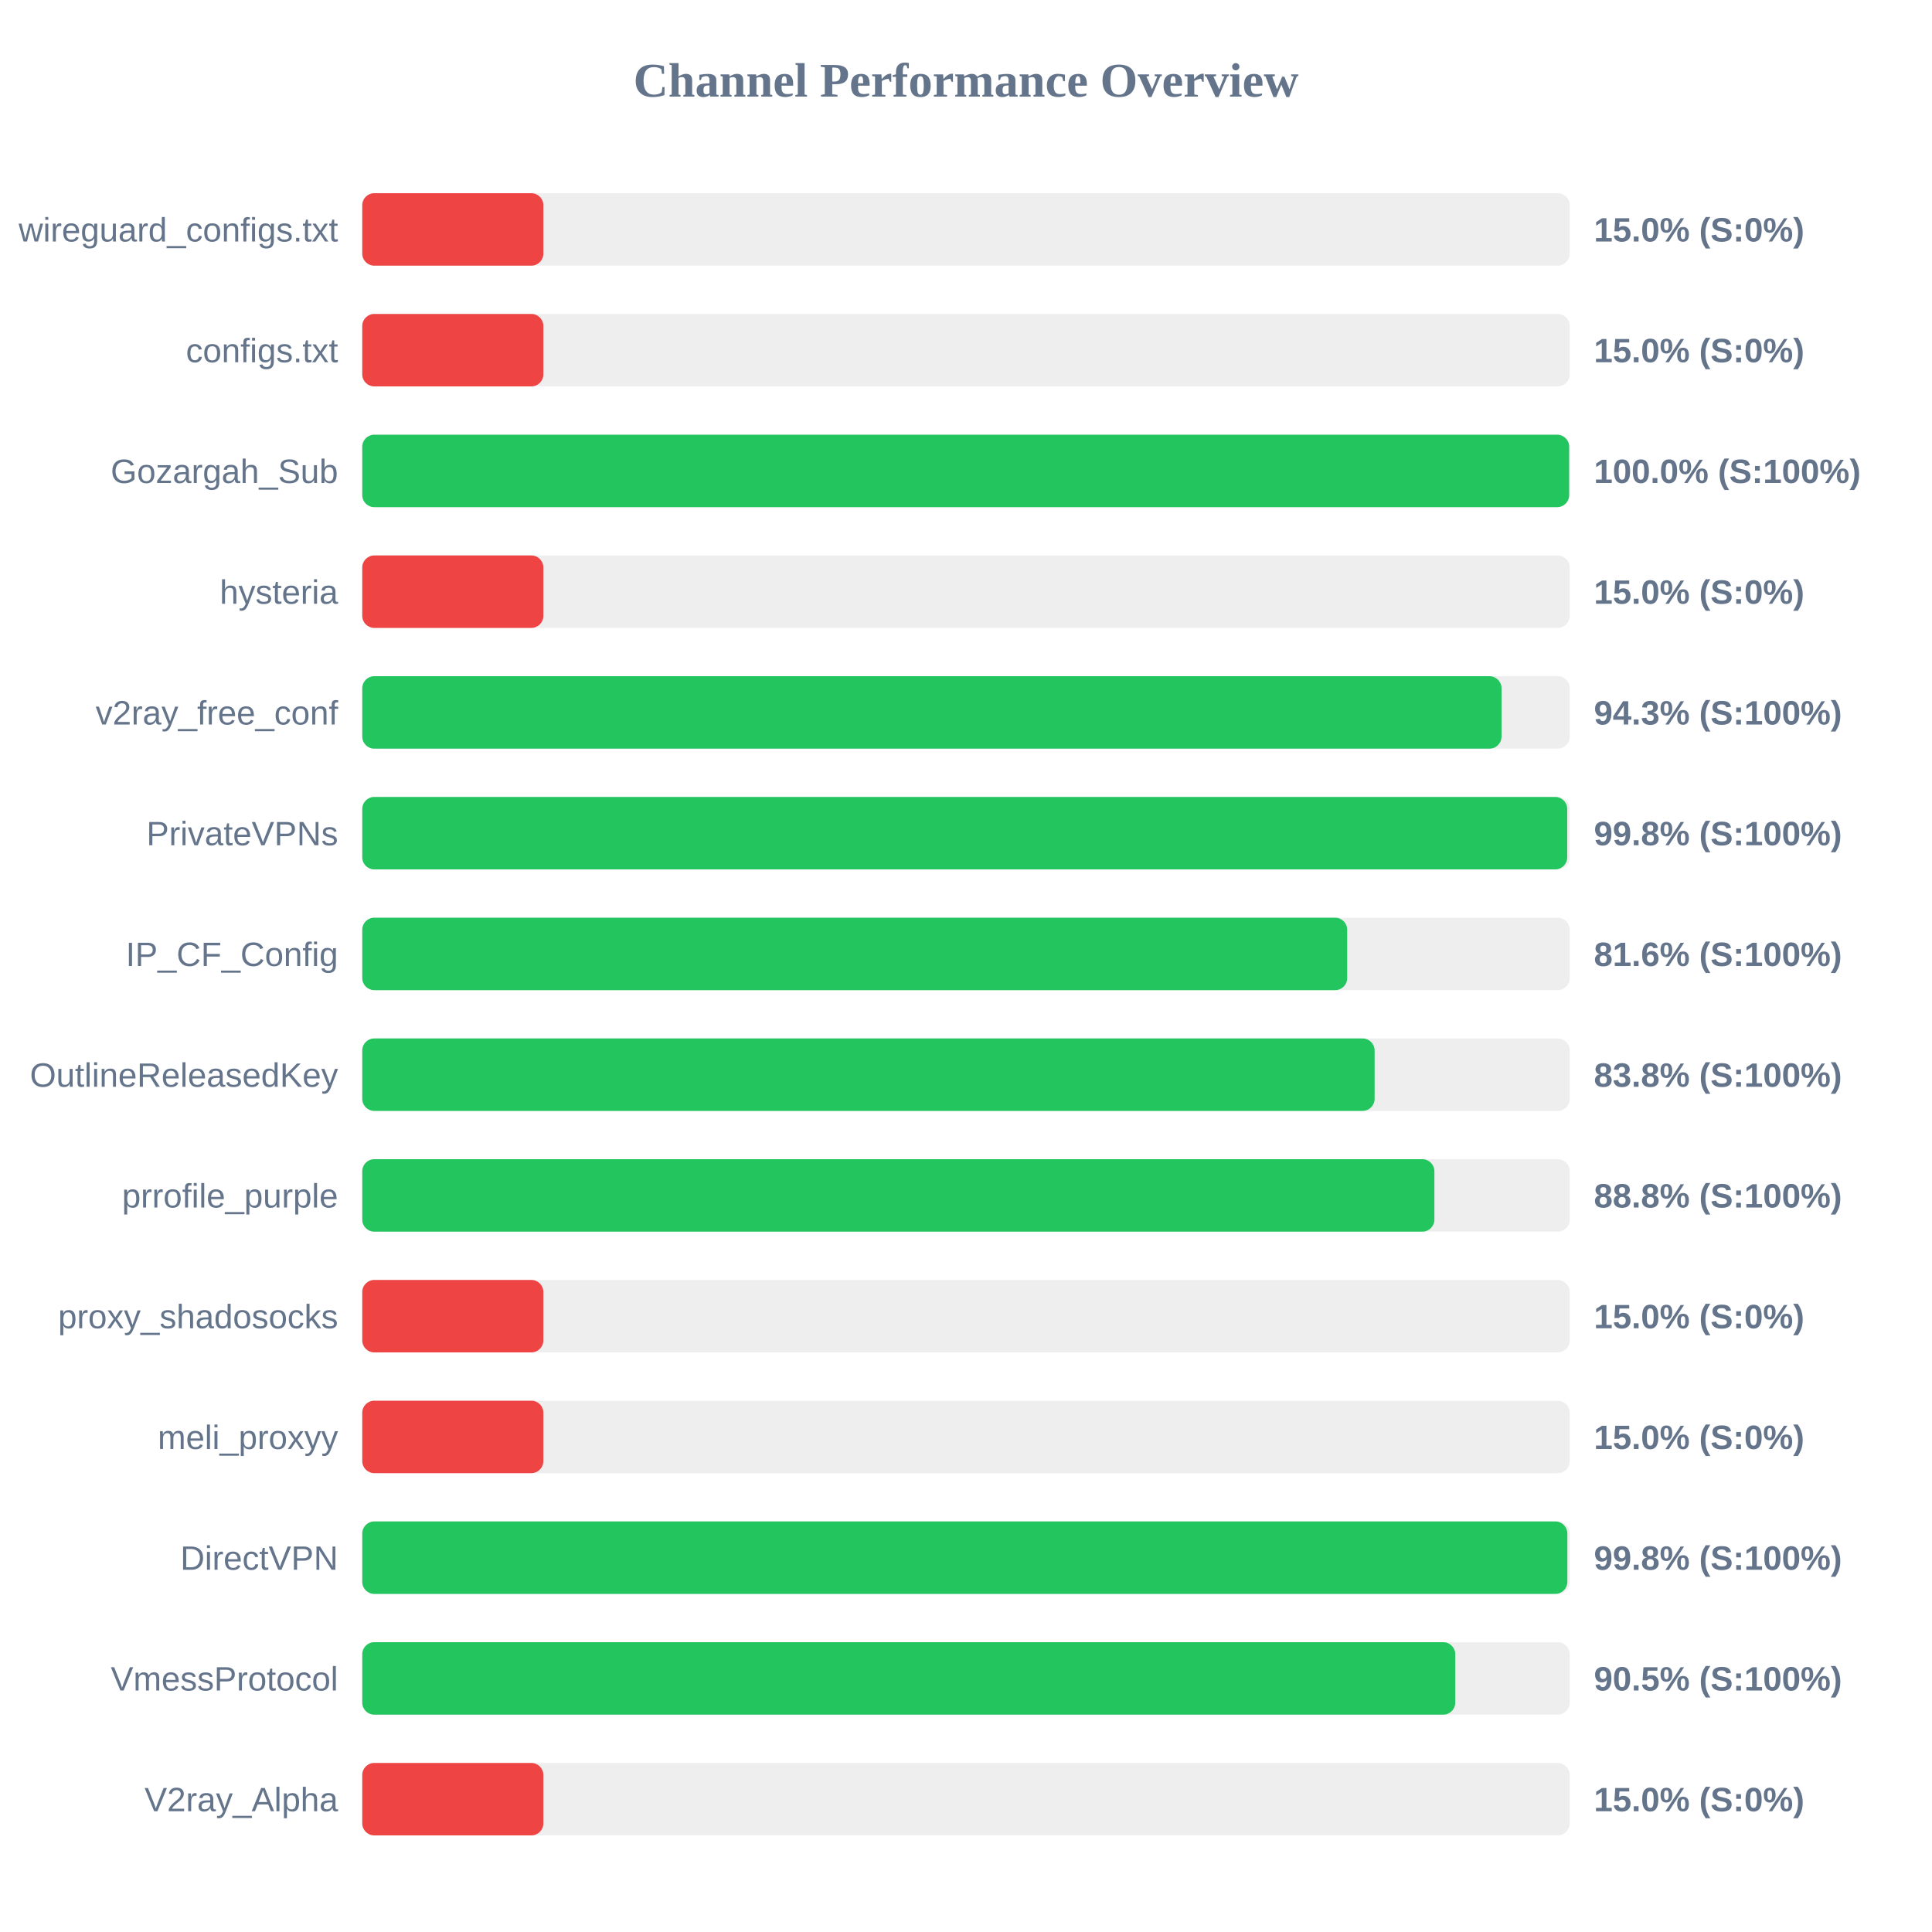
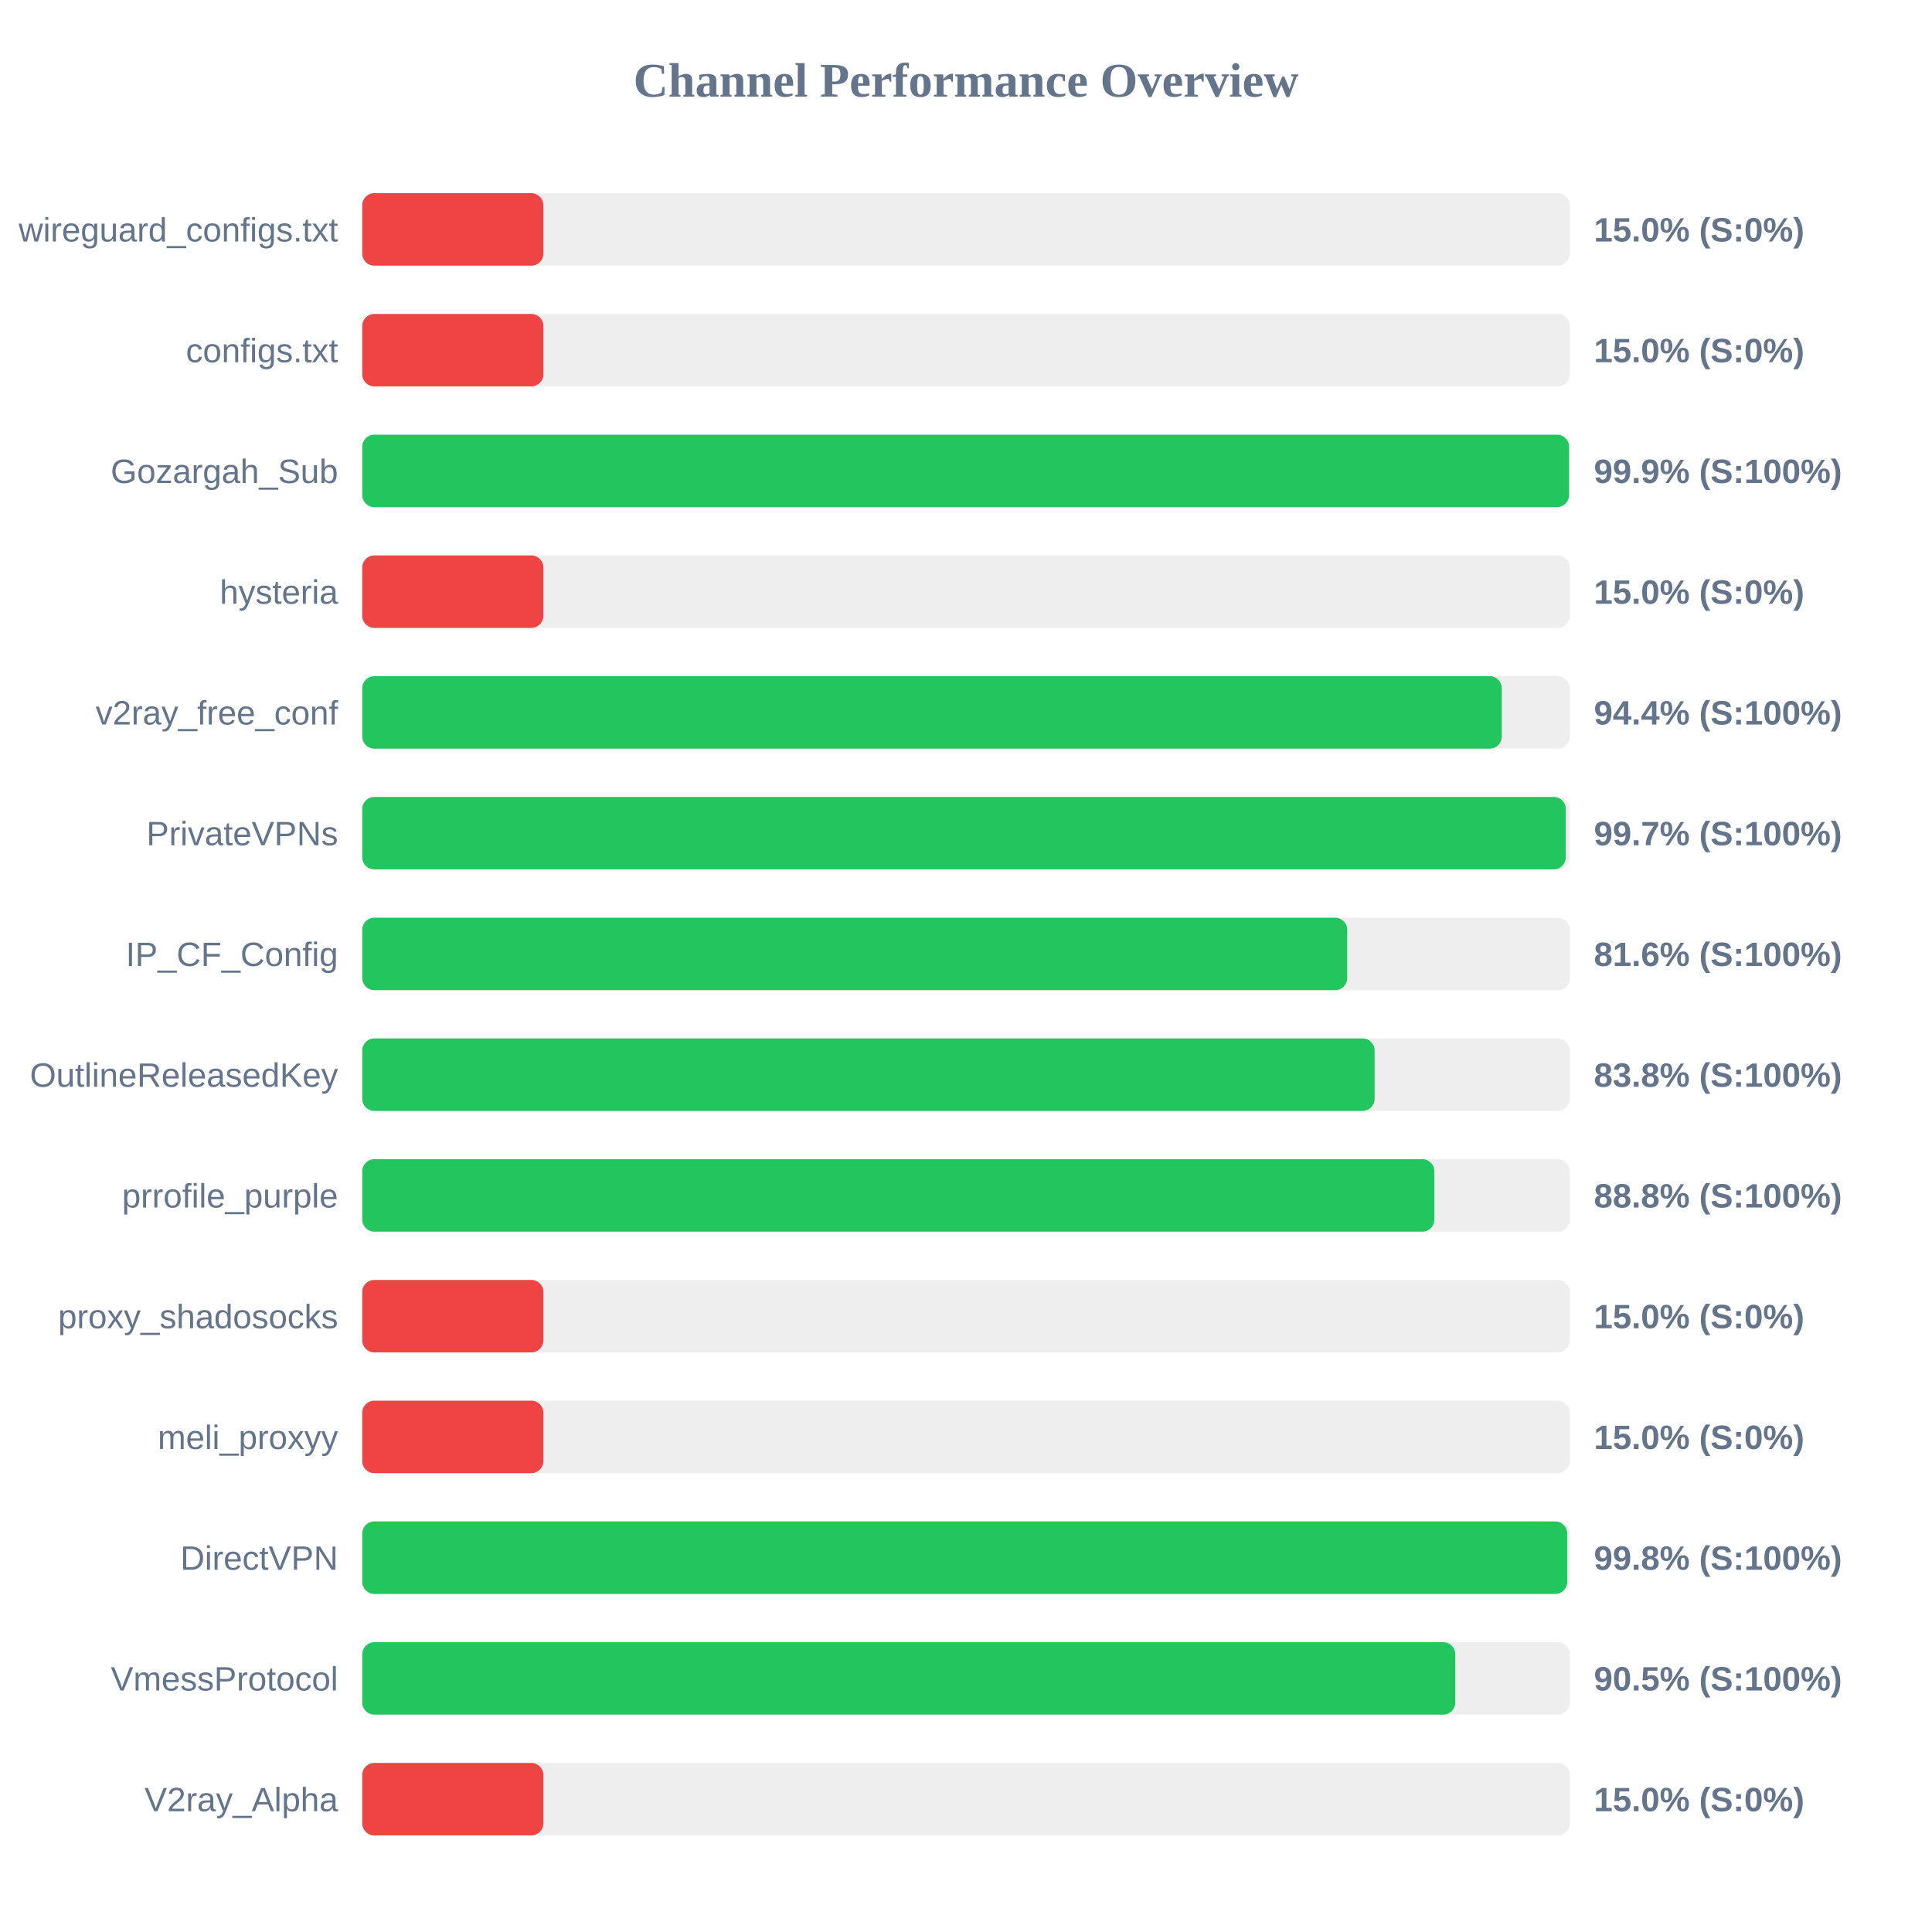
<svg xmlns="http://www.w3.org/2000/svg" width="800" height="800" version="1.1">
  <style>
        .row { font: 14px Arial; fill: #64748b; }
        .score { font: bold 14px Arial; fill: #64748b; }
    </style>
  <text x="400" y="40" text-anchor="middle" font-size="20px" font-weight="bold" fill="#64748b">Channel Performance Overview</text>
  <rect x="150" y="80" width="500" height="30" fill="#eee" rx="5" />
  <rect x="150" y="80" width="75.0" height="30" fill="#ef4444" rx="5" />
  <text x="140" y="100" text-anchor="end" class="row">wireguard_configs.txt</text>
  <text x="660" y="100" text-anchor="start" class="score">15.0% (S:0%)</text>
  <rect x="150" y="130" width="500" height="30" fill="#eee" rx="5" />
  <rect x="150" y="130" width="75.0" height="30" fill="#ef4444" rx="5" />
  <text x="140" y="150" text-anchor="end" class="row">configs.txt</text>
  <text x="660" y="150" text-anchor="start" class="score">15.0% (S:0%)</text>
  <rect x="150" y="180" width="500" height="30" fill="#eee" rx="5" />
-   <rect x="150" y="180" width="499.75" height="30" fill="#22c55e" rx="5" />
+   <rect x="150" y="180" width="499.7" height="30" fill="#22c55e" rx="5" />
  <text x="140" y="200" text-anchor="end" class="row">Gozargah_Sub</text>
-   <text x="660" y="200" text-anchor="start" class="score">100.0% (S:100%)</text>
+   <text x="660" y="200" text-anchor="start" class="score">99.9% (S:100%)</text>
  <rect x="150" y="230" width="500" height="30" fill="#eee" rx="5" />
  <rect x="150" y="230" width="75.0" height="30" fill="#ef4444" rx="5" />
  <text x="140" y="250" text-anchor="end" class="row">hysteria</text>
  <text x="660" y="250" text-anchor="start" class="score">15.0% (S:0%)</text>
  <rect x="150" y="280" width="500" height="30" fill="#eee" rx="5" />
-   <rect x="150" y="280" width="471.75" height="30" fill="#22c55e" rx="5" />
+   <rect x="150" y="280" width="471.85" height="30" fill="#22c55e" rx="5" />
  <text x="140" y="300" text-anchor="end" class="row">v2ray_free_conf</text>
-   <text x="660" y="300" text-anchor="start" class="score">94.3% (S:100%)</text>
+   <text x="660" y="300" text-anchor="start" class="score">94.4% (S:100%)</text>
  <rect x="150" y="330" width="500" height="30" fill="#eee" rx="5" />
-   <rect x="150" y="330" width="498.95" height="30" fill="#22c55e" rx="5" />
+   <rect x="150" y="330" width="498.35" height="30" fill="#22c55e" rx="5" />
  <text x="140" y="350" text-anchor="end" class="row">PrivateVPNs</text>
-   <text x="660" y="350" text-anchor="start" class="score">99.8% (S:100%)</text>
+   <text x="660" y="350" text-anchor="start" class="score">99.7% (S:100%)</text>
  <rect x="150" y="380" width="500" height="30" fill="#eee" rx="5" />
  <rect x="150" y="380" width="407.85" height="30" fill="#22c55e" rx="5" />
  <text x="140" y="400" text-anchor="end" class="row">IP_CF_Config</text>
  <text x="660" y="400" text-anchor="start" class="score">81.6% (S:100%)</text>
  <rect x="150" y="430" width="500" height="30" fill="#eee" rx="5" />
  <rect x="150" y="430" width="419.2" height="30" fill="#22c55e" rx="5" />
  <text x="140" y="450" text-anchor="end" class="row">OutlineReleasedKey</text>
  <text x="660" y="450" text-anchor="start" class="score">83.8% (S:100%)</text>
  <rect x="150" y="480" width="500" height="30" fill="#eee" rx="5" />
  <rect x="150" y="480" width="443.95" height="30" fill="#22c55e" rx="5" />
  <text x="140" y="500" text-anchor="end" class="row">prrofile_purple</text>
  <text x="660" y="500" text-anchor="start" class="score">88.8% (S:100%)</text>
  <rect x="150" y="530" width="500" height="30" fill="#eee" rx="5" />
  <rect x="150" y="530" width="75.0" height="30" fill="#ef4444" rx="5" />
  <text x="140" y="550" text-anchor="end" class="row">proxy_shadosocks</text>
  <text x="660" y="550" text-anchor="start" class="score">15.0% (S:0%)</text>
  <rect x="150" y="580" width="500" height="30" fill="#eee" rx="5" />
  <rect x="150" y="580" width="75.0" height="30" fill="#ef4444" rx="5" />
  <text x="140" y="600" text-anchor="end" class="row">meli_proxyy</text>
  <text x="660" y="600" text-anchor="start" class="score">15.0% (S:0%)</text>
  <rect x="150" y="630" width="500" height="30" fill="#eee" rx="5" />
-   <rect x="150" y="630" width="499.0" height="30" fill="#22c55e" rx="5" />
+   <rect x="150" y="630" width="498.95" height="30" fill="#22c55e" rx="5" />
  <text x="140" y="650" text-anchor="end" class="row">DirectVPN</text>
  <text x="660" y="650" text-anchor="start" class="score">99.8% (S:100%)</text>
  <rect x="150" y="680" width="500" height="30" fill="#eee" rx="5" />
  <rect x="150" y="680" width="452.6" height="30" fill="#22c55e" rx="5" />
  <text x="140" y="700" text-anchor="end" class="row">VmessProtocol</text>
  <text x="660" y="700" text-anchor="start" class="score">90.5% (S:100%)</text>
  <rect x="150" y="730" width="500" height="30" fill="#eee" rx="5" />
  <rect x="150" y="730" width="75.0" height="30" fill="#ef4444" rx="5" />
  <text x="140" y="750" text-anchor="end" class="row">V2ray_Alpha</text>
  <text x="660" y="750" text-anchor="start" class="score">15.0% (S:0%)</text>
</svg>
